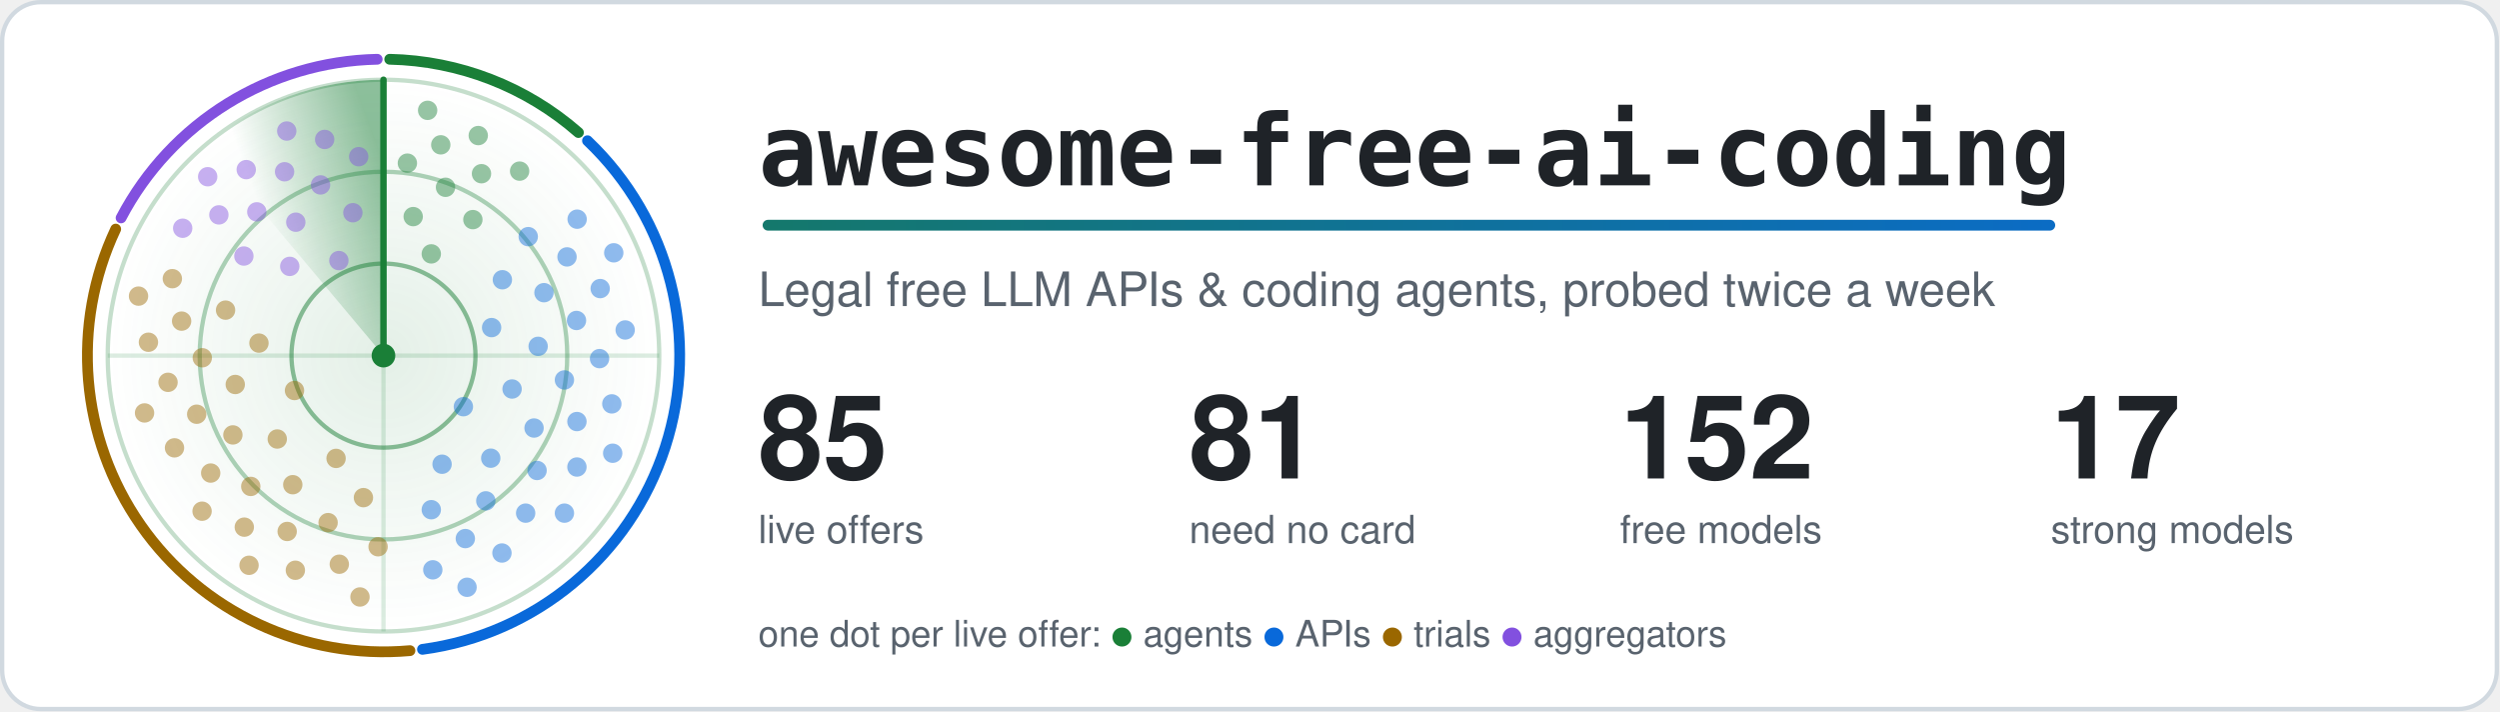
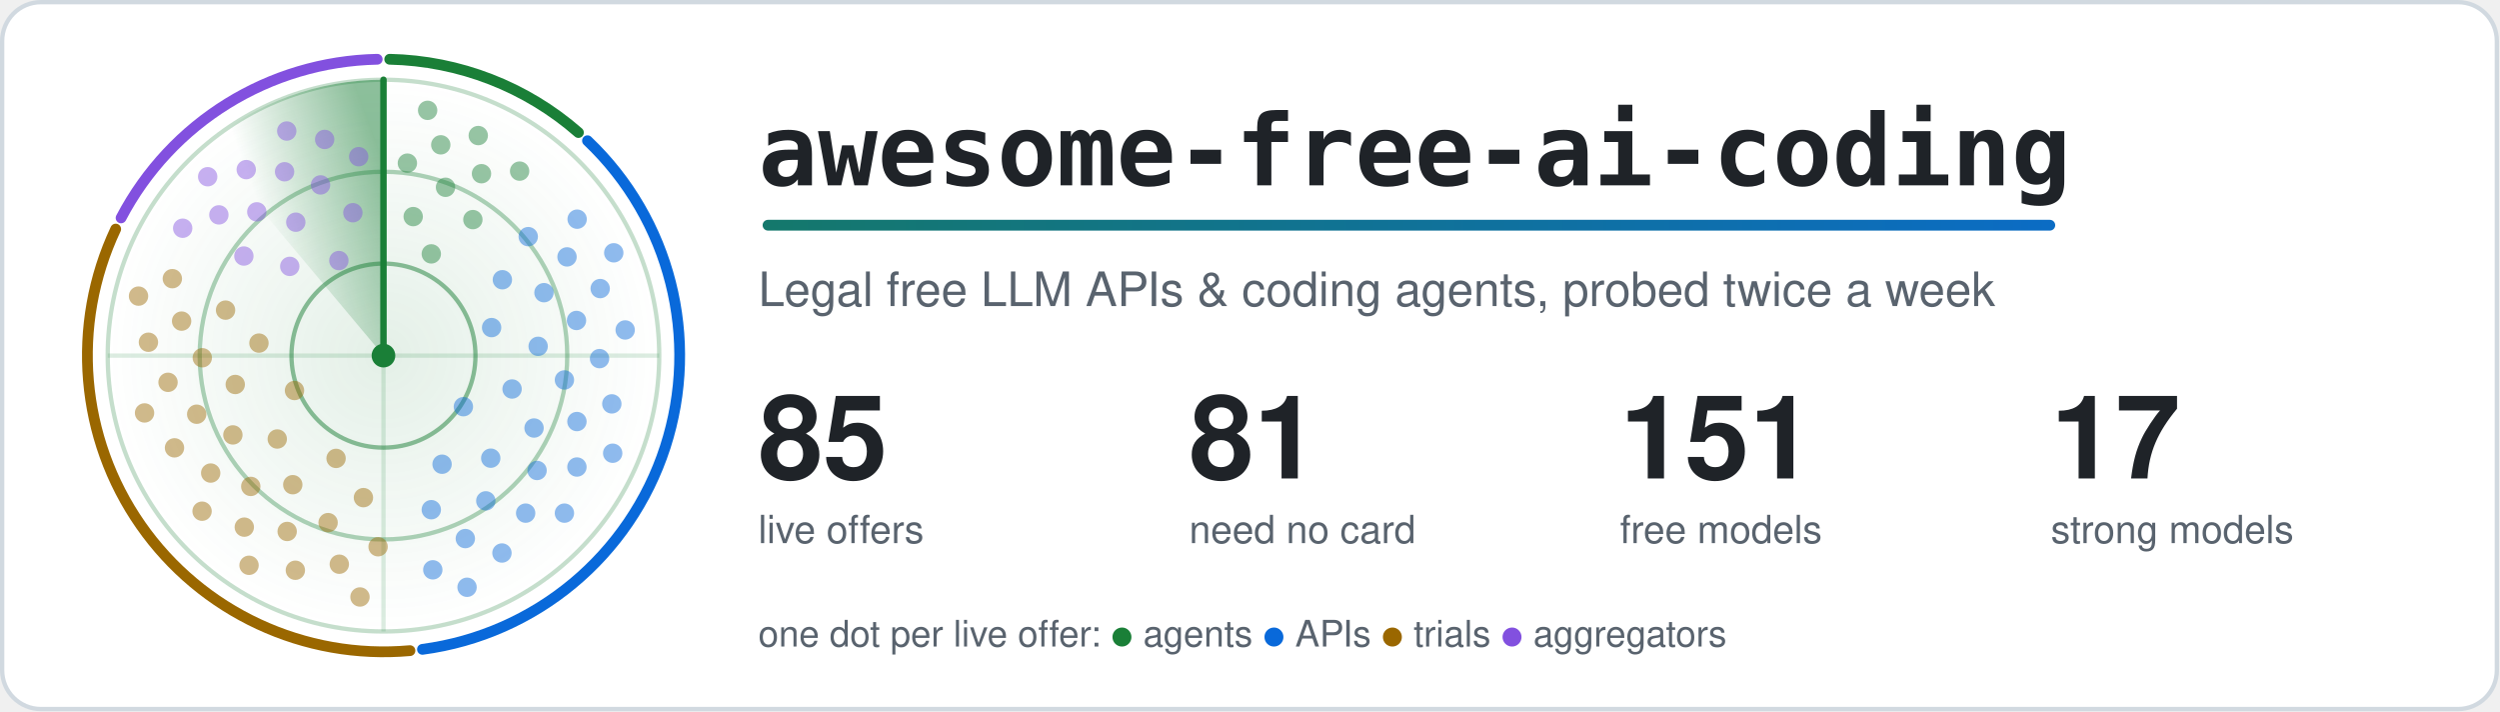
<svg xmlns="http://www.w3.org/2000/svg" width="1160" height="330" viewBox="0 0 1160 330" role="img" aria-labelledby="title">
  <style>.card{fill:#ffffff;stroke:#d1d9e0}.t{fill:#1f2328}.m{fill:#59636e}.ring{stroke:#1a7f37}.hub{fill:#1a7f37}.beam{stroke:#1a7f37}.s0,.s1,.g0,.g1{stop-color:#1a7f37}.a0{stop-color:#1a7f37}.a1{stop-color:#0969da}.dot.agents,.key.agents{fill:#1a7f37}.rim.agents{stroke:#1a7f37}.dot.apis,.key.apis{fill:#0969da}.rim.apis{stroke:#0969da}.dot.trials,.key.trials{fill:#9a6700}.rim.trials{stroke:#9a6700}.dot.aggregators,.key.aggregators{fill:#8250df}.rim.aggregators{stroke:#8250df}.rim{fill:none}.s0{stop-opacity:.5}.s1,.g1{stop-opacity:0}.g0{stop-opacity:.12}.dot{opacity:.45;animation:ping 6s linear infinite}@keyframes ping{0%,4%{opacity:1}55%,100%{opacity:.45}}.turning{animation:turn 6s linear infinite}@keyframes turn{to{transform:rotate(360deg)}}@media (prefers-reduced-motion: reduce) {.dot { animation: none; opacity: 1 } .turning { animation: none }}</style>
  <defs>
    <linearGradient id="accent" gradientUnits="userSpaceOnUse" x1="0" y1="0" x2="1100" y2="0">
      <stop class="a0" offset="0" />
      <stop class="a1" offset="1" />
    </linearGradient>
  </defs>
  <rect class="card" x="1" y="1" width="1158" height="328" rx="18" stroke-width="2" />
  <defs>
    <radialGradient id="glow">
      <stop class="g0" offset="0" />
      <stop class="g1" offset="1" />
    </radialGradient>
  </defs>
  <circle cx="178.0" cy="165.0" r="128.0" fill="url(#glow)" />
  <circle class="ring" cx="178.0" cy="165.0" r="42.7" fill="none" stroke-width="2" stroke-opacity=".5" />
  <circle class="ring" cx="178.0" cy="165.0" r="85.3" fill="none" stroke-width="2" stroke-opacity=".35" />
  <circle class="ring" cx="178.0" cy="165.0" r="128.0" fill="none" stroke-width="2" stroke-opacity=".25" />
  <path class="ring" d="M50.0 165.0H306.0M178.0 37.0V293.0" stroke-width="2" stroke-opacity=".15" />
  <path class="rim agents" d="M180.9 27.5A137.5 137.5 0 0 1 268.5 61.5" stroke-width="5" stroke-linecap="round" />
  <path class="rim apis" d="M272.7 65.3A137.5 137.5 0 0 1 196.1 301.3" stroke-width="5" stroke-linecap="round" />
  <path class="rim trials" d="M190.3 301.9A137.5 137.5 0 0 1 53.7 106.3" stroke-width="5" stroke-linecap="round" />
  <path class="rim aggregators" d="M56.2 101.1A137.5 137.5 0 0 1 175.1 27.5" stroke-width="5" stroke-linecap="round" />
  <defs>
    <linearGradient id="sweep" gradientUnits="userSpaceOnUse" x1="178.0" y1="75.4" x2="120.4" y2="96.4">
      <stop class="s0" offset="0" />
      <stop class="s1" offset="1" />
    </linearGradient>
  </defs>
  <g class="turning" style="transform-origin:178.0px 165.0px">
    <path fill="url(#sweep)" d="M178.0 165.0L95.7 66.9A128.0 128.0 0 0 1 178.0 37.0Z" />
    <line class="beam" x1="178.0" y1="165.0" x2="178.0" y2="37.0" stroke-width="3" stroke-linecap="round" />
  </g>
  <circle class="dot agents" cx="200.2" cy="117.8" r="4.5" style="animation-delay:0.42s" />
  <circle class="dot agents" cx="191.8" cy="100.5" r="4.5" style="animation-delay:0.20s" />
  <circle class="dot agents" cx="219.5" cy="101.9" r="4.5" style="animation-delay:0.56s" />
  <circle class="dot agents" cx="206.8" cy="86.9" r="4.5" style="animation-delay:0.34s" />
  <circle class="dot agents" cx="189.1" cy="75.7" r="4.5" style="animation-delay:0.12s" />
  <circle class="dot agents" cx="223.5" cy="80.6" r="4.5" style="animation-delay:0.47s" />
  <circle class="dot agents" cx="204.6" cy="67.2" r="4.5" style="animation-delay:0.25s" />
  <circle class="dot agents" cx="241.2" cy="79.4" r="4.5" style="animation-delay:0.61s" />
  <circle class="dot agents" cx="222.0" cy="62.9" r="4.5" style="animation-delay:0.39s" />
  <circle class="dot agents" cx="198.5" cy="51.2" r="4.5" style="animation-delay:0.17s" />
  <circle class="dot apis" cx="215.1" cy="188.7" r="4.5" style="animation-delay:2.04s" />
  <circle class="dot apis" cx="228.2" cy="152.0" r="4.5" style="animation-delay:1.26s" />
  <circle class="dot apis" cx="205.2" cy="215.4" r="4.5" style="animation-delay:2.53s" />
  <circle class="dot apis" cx="237.7" cy="180.5" r="4.5" style="animation-delay:1.74s" />
  <circle class="dot apis" cx="233.2" cy="129.8" r="4.5" style="animation-delay:0.96s" />
  <circle class="dot apis" cx="227.8" cy="212.6" r="4.5" style="animation-delay:2.23s" />
  <circle class="dot apis" cx="249.8" cy="160.7" r="4.5" style="animation-delay:1.44s" />
  <circle class="dot apis" cx="200.2" cy="236.5" r="4.5" style="animation-delay:2.71s" />
  <circle class="dot apis" cx="247.9" cy="198.6" r="4.5" style="animation-delay:1.93s" />
  <circle class="dot apis" cx="252.5" cy="135.8" r="4.5" style="animation-delay:1.14s" />
  <circle class="dot apis" cx="225.5" cy="232.4" r="4.5" style="animation-delay:2.41s" />
  <circle class="dot apis" cx="262.0" cy="176.3" r="4.5" style="animation-delay:1.63s" />
  <circle class="dot apis" cx="245.2" cy="109.8" r="4.5" style="animation-delay:0.84s" />
  <circle class="dot apis" cx="249.3" cy="218.3" r="4.5" style="animation-delay:2.11s" />
  <circle class="dot apis" cx="267.6" cy="148.7" r="4.5" style="animation-delay:1.33s" />
  <circle class="dot apis" cx="216.0" cy="249.9" r="4.5" style="animation-delay:2.60s" />
  <circle class="dot apis" cx="267.8" cy="195.6" r="4.5" style="animation-delay:1.81s" />
  <circle class="dot apis" cx="263.2" cy="119.2" r="4.5" style="animation-delay:1.03s" />
  <circle class="dot apis" cx="244.0" cy="238.1" r="4.5" style="animation-delay:2.30s" />
  <circle class="dot apis" cx="278.3" cy="166.4" r="4.5" style="animation-delay:1.51s" />
  <circle class="dot apis" cx="200.9" cy="264.4" r="4.5" style="animation-delay:2.78s" />
  <circle class="dot apis" cx="267.8" cy="216.7" r="4.5" style="animation-delay:2.00s" />
  <circle class="dot apis" cx="278.6" cy="133.9" r="4.5" style="animation-delay:1.21s" />
  <circle class="dot apis" cx="233.0" cy="256.6" r="4.5" style="animation-delay:2.48s" />
  <circle class="dot apis" cx="284.0" cy="187.4" r="4.5" style="animation-delay:1.70s" />
  <circle class="dot apis" cx="267.9" cy="101.7" r="4.5" style="animation-delay:0.91s" />
  <circle class="dot apis" cx="262.0" cy="238.1" r="4.5" style="animation-delay:2.18s" />
  <circle class="dot apis" cx="290.2" cy="153.1" r="4.5" style="animation-delay:1.40s" />
  <circle class="dot apis" cx="216.8" cy="272.5" r="4.5" style="animation-delay:2.67s" />
  <circle class="dot apis" cx="284.4" cy="210.3" r="4.5" style="animation-delay:1.88s" />
  <circle class="dot apis" cx="284.9" cy="117.3" r="4.5" style="animation-delay:1.10s" />
  <circle class="dot trials" cx="136.7" cy="181.2" r="4.5" style="animation-delay:4.14s" />
  <circle class="dot trials" cx="156.0" cy="212.7" r="4.5" style="animation-delay:3.41s" />
  <circle class="dot trials" cx="120.2" cy="159.2" r="4.5" style="animation-delay:4.60s" />
  <circle class="dot trials" cx="128.7" cy="203.7" r="4.5" style="animation-delay:3.86s" />
  <circle class="dot trials" cx="168.7" cy="230.9" r="4.5" style="animation-delay:3.13s" />
  <circle class="dot trials" cx="109.2" cy="178.4" r="4.5" style="animation-delay:4.32s" />
  <circle class="dot trials" cx="135.9" cy="224.9" r="4.5" style="animation-delay:3.59s" />
  <circle class="dot trials" cx="104.7" cy="143.9" r="4.5" style="animation-delay:4.77s" />
  <circle class="dot trials" cx="108.1" cy="201.8" r="4.5" style="animation-delay:4.04s" />
  <circle class="dot trials" cx="152.3" cy="242.5" r="4.5" style="animation-delay:3.31s" />
  <circle class="dot trials" cx="93.9" cy="166.0" r="4.5" style="animation-delay:4.49s" />
  <circle class="dot trials" cx="116.4" cy="225.7" r="4.5" style="animation-delay:3.76s" />
  <circle class="dot trials" cx="175.5" cy="253.7" r="4.5" style="animation-delay:3.03s" />
  <circle class="dot trials" cx="91.3" cy="192.2" r="4.5" style="animation-delay:4.21s" />
  <circle class="dot trials" cx="133.3" cy="246.6" r="4.5" style="animation-delay:3.48s" />
  <circle class="dot trials" cx="84.3" cy="149.0" r="4.5" style="animation-delay:4.66s" />
  <circle class="dot trials" cx="97.8" cy="219.5" r="4.5" style="animation-delay:3.93s" />
  <circle class="dot trials" cx="157.5" cy="261.8" r="4.5" style="animation-delay:3.20s" />
  <circle class="dot trials" cx="78.0" cy="177.4" r="4.5" style="animation-delay:4.38s" />
  <circle class="dot trials" cx="113.4" cy="244.6" r="4.5" style="animation-delay:3.65s" />
  <circle class="dot trials" cx="80.0" cy="129.3" r="4.5" style="animation-delay:4.83s" />
  <circle class="dot trials" cx="81.0" cy="207.8" r="4.5" style="animation-delay:4.10s" />
  <circle class="dot trials" cx="137.1" cy="264.6" r="4.5" style="animation-delay:3.37s" />
  <circle class="dot trials" cx="68.9" cy="158.8" r="4.5" style="animation-delay:4.55s" />
  <circle class="dot trials" cx="93.8" cy="237.2" r="4.5" style="animation-delay:3.82s" />
  <circle class="dot trials" cx="167.1" cy="277.0" r="4.5" style="animation-delay:3.09s" />
  <circle class="dot trials" cx="67.1" cy="191.6" r="4.5" style="animation-delay:4.28s" />
  <circle class="dot trials" cx="115.6" cy="262.3" r="4.5" style="animation-delay:3.54s" />
  <circle class="dot trials" cx="64.3" cy="137.4" r="4.5" style="animation-delay:4.73s" />
  <circle class="dot aggregators" cx="157.3" cy="120.9" r="4.5" style="animation-delay:5.58s" />
  <circle class="dot aggregators" cx="134.5" cy="123.6" r="4.5" style="animation-delay:5.23s" />
  <circle class="dot aggregators" cx="163.8" cy="98.7" r="4.5" style="animation-delay:5.80s" />
  <circle class="dot aggregators" cx="137.3" cy="103.1" r="4.5" style="animation-delay:5.44s" />
  <circle class="dot aggregators" cx="113.2" cy="118.8" r="4.5" style="animation-delay:5.09s" />
  <circle class="dot aggregators" cx="148.8" cy="85.8" r="4.5" style="animation-delay:5.66s" />
  <circle class="dot aggregators" cx="119.2" cy="98.3" r="4.5" style="animation-delay:5.31s" />
  <circle class="dot aggregators" cx="166.5" cy="72.7" r="4.5" style="animation-delay:5.88s" />
  <circle class="dot aggregators" cx="132.1" cy="79.7" r="4.5" style="animation-delay:5.53s" />
  <circle class="dot aggregators" cx="101.6" cy="99.7" r="4.5" style="animation-delay:5.17s" />
  <circle class="dot aggregators" cx="150.7" cy="64.7" r="4.5" style="animation-delay:5.75s" />
  <circle class="dot aggregators" cx="114.3" cy="78.7" r="4.5" style="animation-delay:5.39s" />
  <circle class="dot aggregators" cx="84.8" cy="105.9" r="4.5" style="animation-delay:5.04s" />
  <circle class="dot aggregators" cx="133.1" cy="60.8" r="4.5" style="animation-delay:5.61s" />
  <circle class="dot aggregators" cx="96.4" cy="82.0" r="4.5" style="animation-delay:5.26s" />
  <circle class="hub" cx="178.0" cy="165.0" r="5.5" />
  <text class="t" x="352" y="86" font-family="ui-monospace, SFMono-Regular, Menlo, Consolas, monospace" font-size="46" font-weight="700">awesome-free-ai-coding</text>
  <rect x="354" y="102" width="600" height="5" rx="2.5" fill="url(#accent)" />
  <text class="m" x="352" y="142" font-family="-apple-system, BlinkMacSystemFont, 'Segoe UI', Helvetica, Arial, sans-serif" font-size="22">Legal free LLM APIs &amp; coding agents, probed twice a week</text>
  <text class="t" x="352" y="222" font-family="-apple-system, BlinkMacSystemFont, 'Segoe UI', Helvetica, Arial, sans-serif" font-size="54" font-weight="700">85</text>
  <text class="m" x="352" y="252" font-family="-apple-system, BlinkMacSystemFont, 'Segoe UI', Helvetica, Arial, sans-serif" font-size="18">live offers</text>
  <text class="t" x="552" y="222" font-family="-apple-system, BlinkMacSystemFont, 'Segoe UI', Helvetica, Arial, sans-serif" font-size="54" font-weight="700">81</text>
  <text class="m" x="552" y="252" font-family="-apple-system, BlinkMacSystemFont, 'Segoe UI', Helvetica, Arial, sans-serif" font-size="18">need no card</text>
-   <text class="t" x="752" y="222" font-family="-apple-system, BlinkMacSystemFont, 'Segoe UI', Helvetica, Arial, sans-serif" font-size="54" font-weight="700">152</text>
+   <text class="t" x="752" y="222" font-family="-apple-system, BlinkMacSystemFont, 'Segoe UI', Helvetica, Arial, sans-serif" font-size="54" font-weight="700">151</text>
  <text class="m" x="752" y="252" font-family="-apple-system, BlinkMacSystemFont, 'Segoe UI', Helvetica, Arial, sans-serif" font-size="18">free models</text>
  <text class="t" x="952" y="222" font-family="-apple-system, BlinkMacSystemFont, 'Segoe UI', Helvetica, Arial, sans-serif" font-size="54" font-weight="700">17</text>
  <text class="m" x="952" y="252" font-family="-apple-system, BlinkMacSystemFont, 'Segoe UI', Helvetica, Arial, sans-serif" font-size="18">strong models</text>
  <text class="m" x="352" y="300" font-family="-apple-system, BlinkMacSystemFont, 'Segoe UI', Helvetica, Arial, sans-serif" font-size="17">one dot per live offer: <tspan class="key agents">●</tspan> agents <tspan class="key apis">●</tspan> APIs <tspan class="key trials">●</tspan> trials <tspan class="key aggregators">●</tspan> aggregators</text>
</svg>
